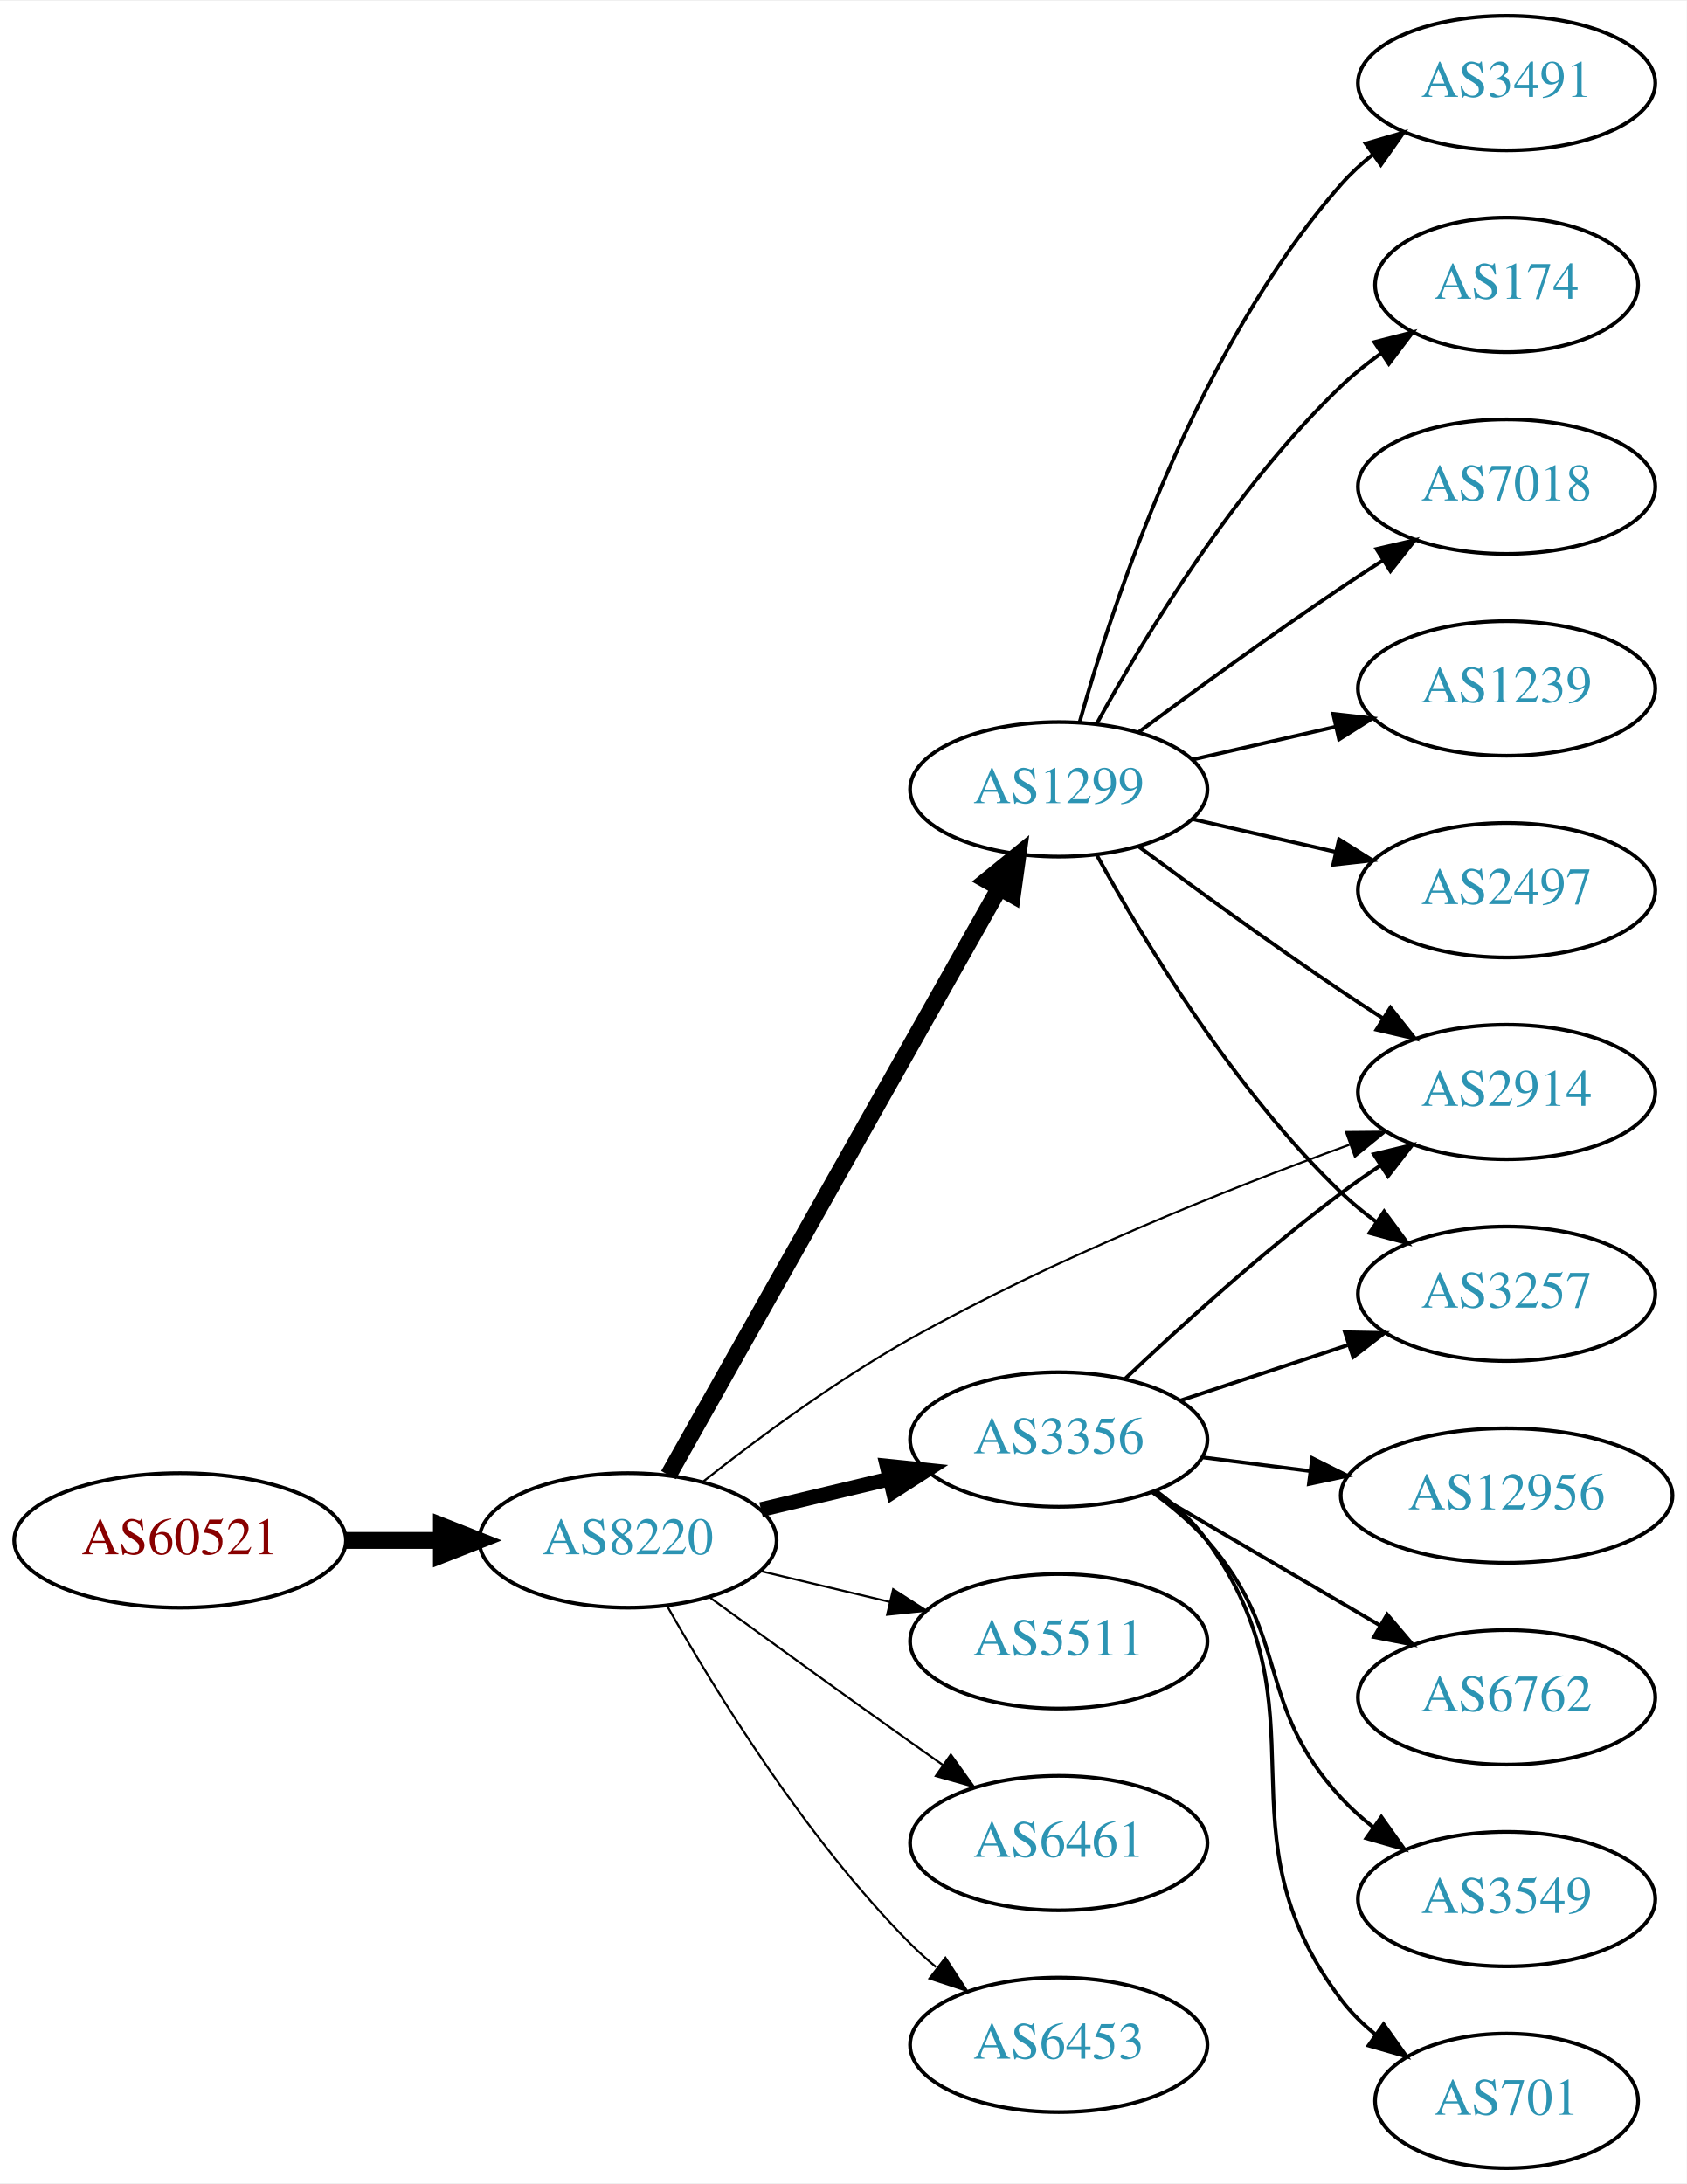
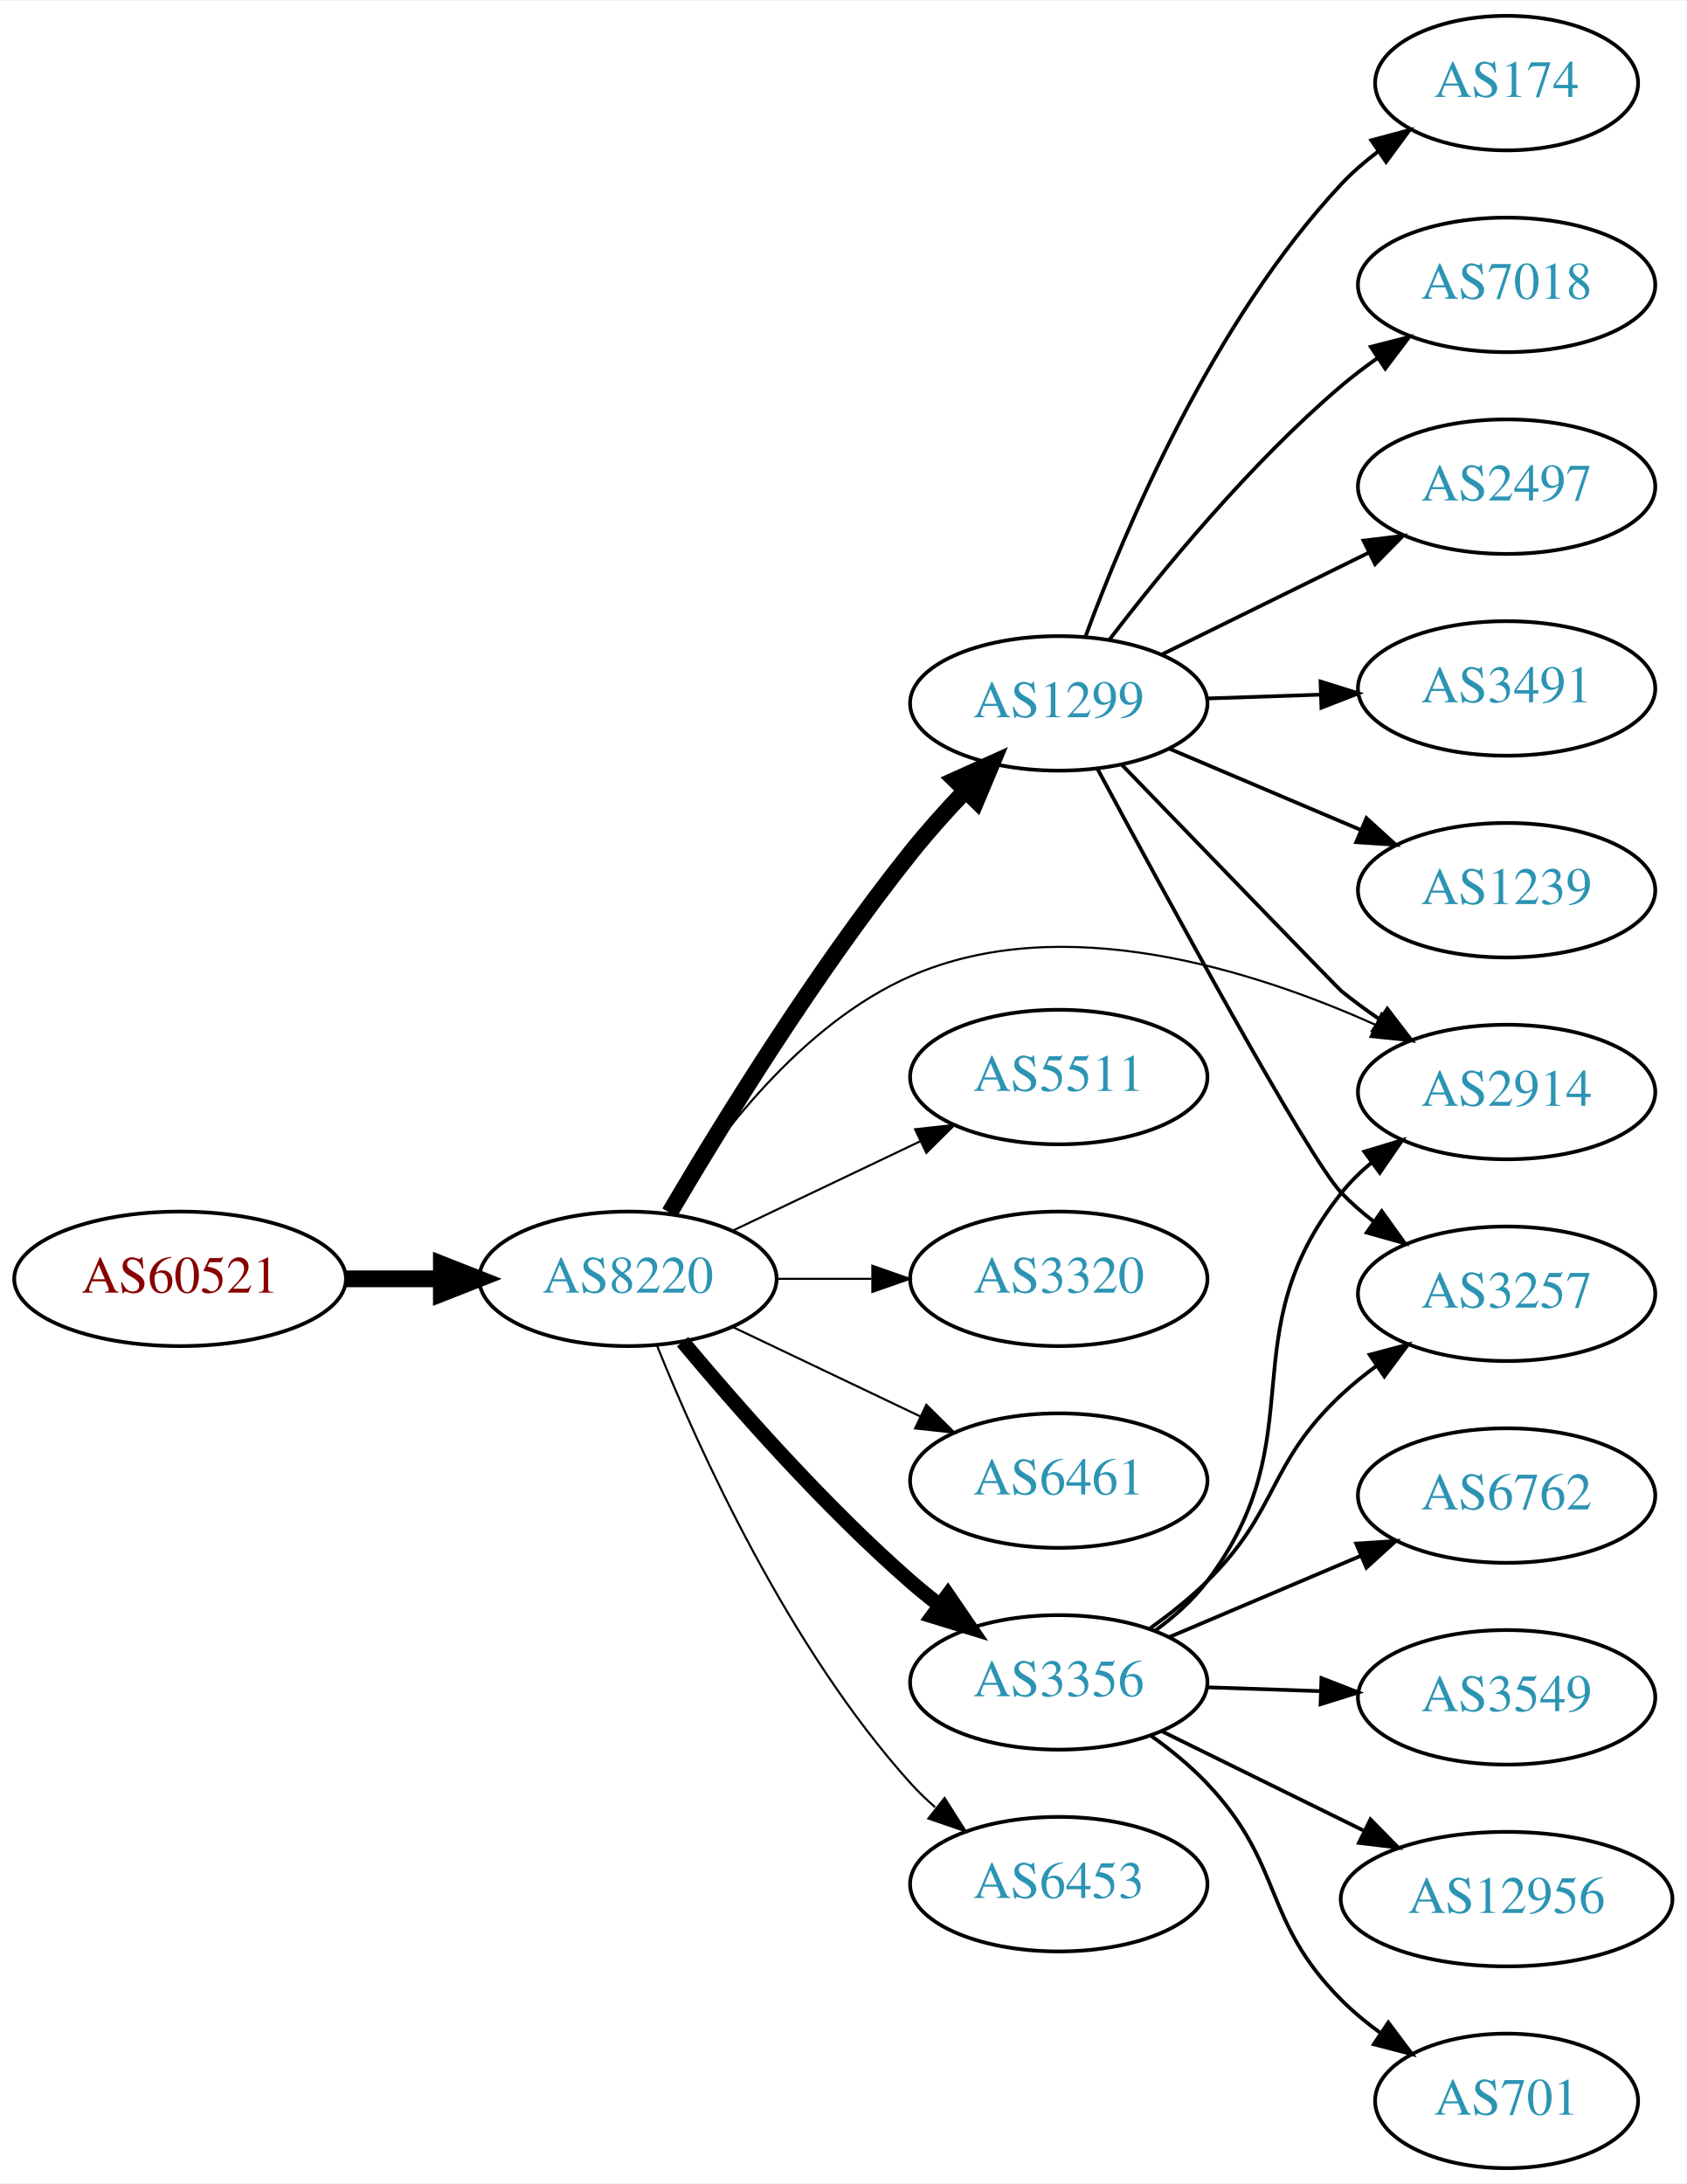
<svg xmlns="http://www.w3.org/2000/svg" xmlns:xlink="http://www.w3.org/1999/xlink" width="451pt" height="584pt" viewBox="0.00 0.00 451.37 584.00">
  <g id="graph0" class="graph" transform="scale(1 1) rotate(0) translate(4 580)">
    <polygon fill="white" stroke="none" points="-4,4 -4,-580 447.37,-580 447.37,4 -4,4" />
    <g id="node1" class="node">
      <g id="a_node1">
        <a xlink:href="/asn/60521" xlink:title="AS60521 ~ Superfund Asset Management GmbH [AT]">
-           <ellipse fill="#ffffff" stroke="black" cx="44.196" cy="-168" rx="44.393" ry="18" />
-           <text text-anchor="middle" x="44.196" y="-164.3" font-family="Times,serif" font-size="14.00" fill="#880000">AS60521</text>
+           <ellipse fill="#ffffff" stroke="black" cx="44.196" cy="-238" rx="44.393" ry="18" />
+           <text text-anchor="middle" x="44.196" y="-234.3" font-family="Times,serif" font-size="14.00" fill="#880000">AS60521</text>
        </a>
      </g>
    </g>
    <g id="node2" class="node">
      <g id="a_node2">
        <a xlink:href="/asn/8220" xlink:title="AS8220 ~ COLT [GB]">
-           <ellipse fill="#ffffff" stroke="black" cx="164.039" cy="-168" rx="39.794" ry="18" />
-           <text text-anchor="middle" x="164.039" y="-164.3" font-family="Times,serif" font-size="14.00" fill="#2c94b3">AS8220</text>
+           <ellipse fill="#ffffff" stroke="black" cx="164.039" cy="-238" rx="39.794" ry="18" />
+           <text text-anchor="middle" x="164.039" y="-234.3" font-family="Times,serif" font-size="14.00" fill="#2c94b3">AS8220</text>
        </a>
      </g>
    </g>
    <g id="edge1" class="edge">
-       <path fill="none" stroke="black" stroke-width="4.5" d="M88.407,-168C96.72,-168 105.482,-168 113.965,-168" />
-       <polygon fill="black" stroke="black" stroke-width="4.5" points="114.123,-171.938 124.123,-168 114.123,-164.063 114.123,-171.938" />
+       <path fill="none" stroke="black" stroke-width="4.5" d="M88.407,-238C96.72,-238 105.482,-238 113.965,-238" />
+       <polygon fill="black" stroke="black" stroke-width="4.5" points="114.123,-241.938 124.123,-238 114.123,-234.063 114.123,-241.938" />
    </g>
    <g id="node3" class="node">
      <g id="a_node3">
-         <a xlink:href="/asn/3356" xlink:title="AS3356 ~ Level 3 Parent, LLC [US]">
-           <ellipse fill="#ffffff" stroke="black" cx="279.332" cy="-195" rx="39.794" ry="18" />
-           <text text-anchor="middle" x="279.332" y="-191.3" font-family="Times,serif" font-size="14.00" fill="#2c94b3">AS3356</text>
+         <a xlink:href="/asn/1299" xlink:title="AS1299 ~ Telia Carrier [EU]">
+           <ellipse fill="#ffffff" stroke="black" cx="279.332" cy="-392" rx="39.794" ry="18" />
+           <text text-anchor="middle" x="279.332" y="-388.3" font-family="Times,serif" font-size="14.00" fill="#2c94b3">AS1299</text>
        </a>
      </g>
    </g>
    <g id="edge2" class="edge">
-       <path fill="none" stroke="black" stroke-width="3.938" d="M199.646,-176.248C210.517,-178.838 222.671,-181.735 234.114,-184.462" />
-       <polygon fill="black" stroke="black" stroke-width="3.938" points="233.397,-187.889 243.936,-186.803 235.02,-181.08 233.397,-187.889" />
+       <path fill="none" stroke="black" stroke-width="4.5" d="M175.201,-255.696C188.743,-278.73 213.996,-319.837 239.685,-352 244.139,-357.576 249.242,-363.267 254.249,-368.54" />
+       <polygon fill="black" stroke="black" stroke-width="4.5" points="251.628,-371.493 261.428,-375.907 257.268,-365.997 251.628,-371.493" />
    </g>
    <g id="node4" class="node">
      <g id="a_node4">
-         <a xlink:href="/asn/1299" xlink:title="AS1299 ~ Telia Carrier [EU]">
-           <ellipse fill="#ffffff" stroke="black" cx="279.332" cy="-369" rx="39.794" ry="18" />
-           <text text-anchor="middle" x="279.332" y="-365.3" font-family="Times,serif" font-size="14.00" fill="#2c94b3">AS1299</text>
+         <a xlink:href="/asn/3356" xlink:title="AS3356 ~ Level 3 Parent, LLC [US]">
+           <ellipse fill="#ffffff" stroke="black" cx="279.332" cy="-130" rx="39.794" ry="18" />
+           <text text-anchor="middle" x="279.332" y="-126.3" font-family="Times,serif" font-size="14.00" fill="#2c94b3">AS3356</text>
        </a>
      </g>
    </g>
    <g id="edge3" class="edge">
-       <path fill="none" stroke="black" stroke-width="4.5" d="M174.894,-185.486C194.814,-220.827 239.965,-300.932 263.475,-342.643" />
-       <polygon fill="black" stroke="black" stroke-width="4.5" points="260.077,-344.633 268.418,-351.411 266.938,-340.767 260.077,-344.633" />
+       <path fill="none" stroke="black" stroke-width="3.938" d="M178.669,-221.183C192.951,-204.071 216.498,-177.255 239.685,-157 242.151,-154.846 244.789,-152.706 247.487,-150.628" />
+       <polygon fill="black" stroke="black" stroke-width="3.938" points="249.66,-153.375 255.641,-144.63 245.512,-147.736 249.66,-153.375" />
    </g>
    <g id="node5" class="node">
      <g id="a_node5">
        <a xlink:href="/asn/5511" xlink:title="AS5511 ~ Orange S.A. [FR]">
-           <ellipse fill="#ffffff" stroke="black" cx="279.332" cy="-141" rx="39.794" ry="18" />
-           <text text-anchor="middle" x="279.332" y="-137.3" font-family="Times,serif" font-size="14.00" fill="#2c94b3">AS5511</text>
+           <ellipse fill="#ffffff" stroke="black" cx="279.332" cy="-292" rx="39.794" ry="18" />
+           <text text-anchor="middle" x="279.332" y="-288.3" font-family="Times,serif" font-size="14.00" fill="#2c94b3">AS5511</text>
        </a>
      </g>
    </g>
    <g id="edge4" class="edge">
-       <path fill="none" stroke="black" stroke-width="0.562" d="M199.646,-159.752C210.517,-157.162 222.671,-154.265 234.114,-151.538" />
-       <polygon fill="black" stroke="black" stroke-width="0.562" points="235.02,-154.92 243.936,-149.197 233.397,-148.111 235.02,-154.92" />
+       <path fill="none" stroke="black" stroke-width="0.562" d="M192.175,-250.934C207.169,-258.081 225.99,-267.052 242.213,-274.785" />
+       <polygon fill="black" stroke="black" stroke-width="0.562" points="240.884,-278.028 251.417,-279.171 243.895,-271.709 240.884,-278.028" />
    </g>
    <g id="node6" class="node">
      <g id="a_node6">
+         <a xlink:href="/asn/3320" xlink:title="AS3320 ~ DTAG [DE]">
+           <ellipse fill="#ffffff" stroke="black" cx="279.332" cy="-238" rx="39.794" ry="18" />
+           <text text-anchor="middle" x="279.332" y="-234.3" font-family="Times,serif" font-size="14.00" fill="#2c94b3">AS3320</text>
+         </a>
+       </g>
+     </g>
+     <g id="edge5" class="edge">
+       <path fill="none" stroke="black" stroke-width="0.562" d="M203.711,-238C211.914,-238 220.678,-238 229.21,-238" />
+       <polygon fill="black" stroke="black" stroke-width="0.562" points="229.449,-241.5 239.449,-238 229.449,-234.5 229.449,-241.5" />
+     </g>
+     <g id="node7" class="node">
+       <g id="a_node7">
+         <a xlink:href="/asn/6461" xlink:title="AS6461 ~ Zayo Bandwidth [US]">
+           <ellipse fill="#ffffff" stroke="black" cx="279.332" cy="-184" rx="39.794" ry="18" />
+           <text text-anchor="middle" x="279.332" y="-180.3" font-family="Times,serif" font-size="14.00" fill="#2c94b3">AS6461</text>
+         </a>
+       </g>
+     </g>
+     <g id="edge6" class="edge">
+       <path fill="none" stroke="black" stroke-width="0.562" d="M192.175,-225.066C207.169,-217.919 225.99,-208.948 242.213,-201.215" />
+       <polygon fill="black" stroke="black" stroke-width="0.562" points="243.895,-204.291 251.417,-196.829 240.884,-197.972 243.895,-204.291" />
+     </g>
+     <g id="node8" class="node">
+       <g id="a_node8">
        <a xlink:href="/asn/2914" xlink:title="AS2914 ~ NTT America, Inc. [US]">
          <ellipse fill="#ffffff" stroke="black" cx="399.174" cy="-288" rx="39.794" ry="18" />
          <text text-anchor="middle" x="399.174" y="-284.3" font-family="Times,serif" font-size="14.00" fill="#2c94b3">AS2914</text>
        </a>
      </g>
    </g>
-     <g id="edge5" class="edge">
-       <path fill="none" stroke="black" stroke-width="0.562" d="M184.166,-183.744C198.775,-195.286 219.728,-210.825 239.685,-222 277.866,-243.378 324.38,-261.943 357.111,-273.89" />
-       <polygon fill="black" stroke="black" stroke-width="0.562" points="356.208,-277.285 366.802,-277.381 358.58,-270.699 356.208,-277.285" />
-     </g>
-     <g id="node7" class="node">
-       <g id="a_node7">
-         <a xlink:href="/asn/6461" xlink:title="AS6461 ~ Zayo Bandwidth [US]">
-           <ellipse fill="#ffffff" stroke="black" cx="279.332" cy="-87" rx="39.794" ry="18" />
-           <text text-anchor="middle" x="279.332" y="-83.3" font-family="Times,serif" font-size="14.00" fill="#2c94b3">AS6461</text>
-         </a>
-       </g>
-     </g>
-     <g id="edge6" class="edge">
-       <path fill="none" stroke="black" stroke-width="0.562" d="M185.887,-152.778C200.821,-141.909 221.435,-126.975 239.685,-114 242.506,-111.995 245.449,-109.915 248.397,-107.841" />
-       <polygon fill="black" stroke="black" stroke-width="0.562" points="250.443,-110.681 256.621,-102.074 246.424,-104.95 250.443,-110.681" />
-     </g>
-     <g id="node8" class="node">
-       <g id="a_node8">
-         <a xlink:href="/asn/6453" xlink:title="AS6453 ~ TATA COMMUNICATIONS (AMERICA) INC [US]">
-           <ellipse fill="#ffffff" stroke="black" cx="279.332" cy="-33" rx="39.794" ry="18" />
-           <text text-anchor="middle" x="279.332" y="-29.3" font-family="Times,serif" font-size="14.00" fill="#2c94b3">AS6453</text>
-         </a>
-       </g>
-     </g>
    <g id="edge7" class="edge">
-       <path fill="none" stroke="black" stroke-width="0.562" d="M174.498,-150.51C187.28,-127.904 211.712,-88.114 239.685,-60 241.796,-57.879 244.092,-55.812 246.477,-53.829" />
-       <polygon fill="black" stroke="black" stroke-width="0.562" points="248.993,-56.31 254.793,-47.444 244.73,-50.758 248.993,-56.31" />
-     </g>
-     <g id="edge9" class="edge">
-       <path fill="none" stroke="black" d="M297.14,-211.315C311.838,-225.219 334.047,-245.373 354.978,-261 358.326,-263.5 361.91,-265.997 365.529,-268.407" />
-       <polygon fill="black" stroke="black" points="363.639,-271.353 373.94,-273.832 367.433,-265.47 363.639,-271.353" />
+       <path fill="none" stroke="black" stroke-width="0.562" d="M175.005,-255.562C187.308,-275.249 210.26,-306.103 239.685,-319 280.235,-336.774 331.063,-320.825 364.061,-305.994" />
+       <polygon fill="black" stroke="black" stroke-width="0.562" points="365.717,-309.083 373.284,-301.668 362.744,-302.745 365.717,-309.083" />
    </g>
    <g id="node9" class="node">
      <g id="a_node9">
-         <a xlink:href="/asn/6762" xlink:title="AS6762 ~ TELECOM ITALIA SPARKLE S.p.A. [IT]">
-           <ellipse fill="#ffffff" stroke="black" cx="399.174" cy="-126" rx="39.794" ry="18" />
-           <text text-anchor="middle" x="399.174" y="-122.3" font-family="Times,serif" font-size="14.00" fill="#2c94b3">AS6762</text>
+         <a xlink:href="/asn/6453" xlink:title="AS6453 ~ TATA COMMUNICATIONS (AMERICA) INC [US]">
+           <ellipse fill="#ffffff" stroke="black" cx="279.332" cy="-76" rx="39.794" ry="18" />
+           <text text-anchor="middle" x="279.332" y="-72.3" font-family="Times,serif" font-size="14.00" fill="#2c94b3">AS6453</text>
        </a>
      </g>
    </g>
    <g id="edge8" class="edge">
-       <path fill="none" stroke="black" d="M304.463,-180.87C322.019,-170.591 345.993,-156.553 365.298,-145.25" />
-       <polygon fill="black" stroke="black" points="367.214,-148.184 374.075,-140.111 363.677,-142.143 367.214,-148.184" />
+       <path fill="none" stroke="black" stroke-width="0.562" d="M171.786,-220.213C182.837,-192.757 206.891,-139.422 239.685,-103 241.688,-100.776 243.906,-98.637 246.239,-96.603" />
+       <polygon fill="black" stroke="black" stroke-width="0.562" points="248.769,-99.065 254.458,-90.127 244.437,-93.567 248.769,-99.065" />
+     </g>
+     <g id="edge14" class="edge">
+       <path fill="none" stroke="black" d="M296.309,-375.47C317.996,-353.04 354.168,-315.655 354.978,-315 358.228,-312.373 361.75,-309.796 365.332,-307.34" />
+       <polygon fill="black" stroke="black" points="367.251,-310.267 373.702,-301.863 363.418,-304.41 367.251,-310.267" />
    </g>
    <g id="node10" class="node">
      <g id="a_node10">
-         <a xlink:href="/asn/3549" xlink:title="AS3549 ~ Level 3 Parent, LLC [US]">
-           <ellipse fill="#ffffff" stroke="black" cx="399.174" cy="-72" rx="39.794" ry="18" />
-           <text text-anchor="middle" x="399.174" y="-68.3" font-family="Times,serif" font-size="14.00" fill="#2c94b3">AS3549</text>
-         </a>
-       </g>
-     </g>
-     <g id="edge10" class="edge">
-       <path fill="none" stroke="black" d="M304.289,-180.948C309.53,-177.175 314.764,-172.796 318.978,-168 341.81,-142.017 331.489,-124.391 354.978,-99 357.531,-96.241 360.426,-93.654 363.48,-91.258" />
-       <polygon fill="black" stroke="black" points="365.661,-94.002 371.809,-85.374 361.622,-88.285 365.661,-94.002" />
+         <a xlink:href="/asn/3257" xlink:title="AS3257 ~ GTT [DE]">
+           <ellipse fill="#ffffff" stroke="black" cx="399.174" cy="-234" rx="39.794" ry="18" />
+           <text text-anchor="middle" x="399.174" y="-230.3" font-family="Times,serif" font-size="14.00" fill="#2c94b3">AS3257</text>
+         </a>
+       </g>
+     </g>
+     <g id="edge9" class="edge">
+       <path fill="none" stroke="black" d="M289.66,-374.541C307.653,-341.03 346.163,-270.181 354.978,-261 357.581,-258.289 360.511,-255.734 363.586,-253.357" />
+       <polygon fill="black" stroke="black" points="365.763,-256.106 371.945,-247.501 361.746,-250.373 365.763,-256.106" />
    </g>
    <g id="node11" class="node">
      <g id="a_node11">
+         <a xlink:href="/asn/3491" xlink:title="AS3491 ~ PCCW Global, Inc. [US]">
+           <ellipse fill="#ffffff" stroke="black" cx="399.174" cy="-396" rx="39.794" ry="18" />
+           <text text-anchor="middle" x="399.174" y="-392.3" font-family="Times,serif" font-size="14.00" fill="#2c94b3">AS3491</text>
+         </a>
+       </g>
+     </g>
+     <g id="edge10" class="edge">
+       <path fill="none" stroke="black" d="M318.918,-393.31C328.684,-393.641 339.301,-394.002 349.495,-394.348" />
+       <polygon fill="black" stroke="black" points="349.388,-397.846 359.501,-394.687 349.626,-390.85 349.388,-397.846" />
+     </g>
+     <g id="node12" class="node">
+       <g id="a_node12">
+         <a xlink:href="/asn/1239" xlink:title="AS1239 ~ Sprint [US]">
+           <ellipse fill="#ffffff" stroke="black" cx="399.174" cy="-342" rx="39.794" ry="18" />
+           <text text-anchor="middle" x="399.174" y="-338.3" font-family="Times,serif" font-size="14.00" fill="#2c94b3">AS1239</text>
+         </a>
+       </g>
+     </g>
+     <g id="edge11" class="edge">
+       <path fill="none" stroke="black" d="M308.858,-379.896C324.232,-373.373 343.408,-365.237 360.047,-358.177" />
+       <polygon fill="black" stroke="black" points="361.663,-361.293 369.502,-354.165 358.929,-354.849 361.663,-361.293" />
+     </g>
+     <g id="node13" class="node">
+       <g id="a_node13">
+         <a xlink:href="/asn/174" xlink:title="AS174 ~ Cogent Communications [US]">
+           <ellipse fill="#ffffff" stroke="black" cx="399.174" cy="-558" rx="35.194" ry="18" />
+           <text text-anchor="middle" x="399.174" y="-554.3" font-family="Times,serif" font-size="14.00" fill="#2c94b3">AS174</text>
+         </a>
+       </g>
+     </g>
+     <g id="edge12" class="edge">
+       <path fill="none" stroke="black" d="M286.55,-410.07C297.039,-438.497 320.531,-494.208 354.978,-531 357.902,-534.123 361.263,-537.03 364.792,-539.691" />
+       <polygon fill="black" stroke="black" points="362.973,-542.687 373.204,-545.439 366.923,-536.907 362.973,-542.687" />
+     </g>
+     <g id="node14" class="node">
+       <g id="a_node14">
+         <a xlink:href="/asn/7018" xlink:title="AS7018 ~ AT&amp;T Services, Inc. [US]">
+           <ellipse fill="#ffffff" stroke="black" cx="399.174" cy="-504" rx="39.794" ry="18" />
+           <text text-anchor="middle" x="399.174" y="-500.3" font-family="Times,serif" font-size="14.00" fill="#2c94b3">AS7018</text>
+         </a>
+       </g>
+     </g>
+     <g id="edge13" class="edge">
+       <path fill="none" stroke="black" d="M292.815,-408.962C306.703,-427.124 330.435,-456.142 354.978,-477 358,-479.568 361.289,-482.065 364.658,-484.437" />
+       <polygon fill="black" stroke="black" points="362.828,-487.423 373.093,-490.044 366.703,-481.594 362.828,-487.423" />
+     </g>
+     <g id="node15" class="node">
+       <g id="a_node15">
+         <a xlink:href="/asn/2497" xlink:title="AS2497 ~ Internet Initiative Japan Inc. [JP]">
+           <ellipse fill="#ffffff" stroke="black" cx="399.174" cy="-450" rx="39.794" ry="18" />
+           <text text-anchor="middle" x="399.174" y="-446.3" font-family="Times,serif" font-size="14.00" fill="#2c94b3">AS2497</text>
+         </a>
+       </g>
+     </g>
+     <g id="edge15" class="edge">
+       <path fill="none" stroke="black" d="M306.778,-405.016C323.189,-413.094 344.489,-423.577 362.397,-432.391" />
+       <polygon fill="black" stroke="black" points="360.891,-435.551 371.409,-436.826 363.982,-429.27 360.891,-435.551" />
+     </g>
+     <g id="edge19" class="edge">
+       <path fill="none" stroke="black" d="M305.22,-143.913C310.298,-147.641 315.228,-152.037 318.978,-157 348.467,-196.024 324.5,-222.743 354.978,-261 357.32,-263.94 360.075,-266.648 363.041,-269.119" />
+       <polygon fill="black" stroke="black" points="361.107,-272.041 371.248,-275.109 365.233,-266.386 361.107,-272.041" />
+     </g>
+     <g id="edge20" class="edge">
+       <path fill="none" stroke="black" d="M303.807,-144.507C309.068,-148.261 314.432,-152.518 318.978,-157 338.478,-176.225 334.993,-188.281 354.978,-207 357.873,-209.711 361.078,-212.301 364.398,-214.729" />
+       <polygon fill="black" stroke="black" points="362.529,-217.69 372.77,-220.407 366.458,-211.897 362.529,-217.69" />
+     </g>
+     <g id="node16" class="node">
+       <g id="a_node16">
        <a xlink:href="/asn/701" xlink:title="AS701 ~ UUNET [US]">
          <ellipse fill="#ffffff" stroke="black" cx="399.174" cy="-18" rx="35.194" ry="18" />
          <text text-anchor="middle" x="399.174" y="-14.3" font-family="Times,serif" font-size="14.00" fill="#2c94b3">AS701</text>
        </a>
      </g>
    </g>
-     <g id="edge11" class="edge">
-       <path fill="none" stroke="black" d="M305.4,-181.219C310.469,-177.484 315.349,-173.052 318.978,-168 352.206,-121.736 320.577,-90.399 354.978,-45 357.562,-41.59 360.712,-38.505 364.121,-35.743" />
-       <polygon fill="black" stroke="black" points="366.26,-38.518 372.404,-29.887 362.218,-32.802 366.26,-38.518" />
-     </g>
-     <g id="node12" class="node">
-       <g id="a_node12">
-         <a xlink:href="/asn/12956" xlink:title="AS12956 ~ TELXIUS [ES]">
-           <ellipse fill="#ffffff" stroke="black" cx="399.174" cy="-180" rx="44.393" ry="18" />
-           <text text-anchor="middle" x="399.174" y="-176.3" font-family="Times,serif" font-size="14.00" fill="#2c94b3">AS12956</text>
-         </a>
-       </g>
-     </g>
-     <g id="edge12" class="edge">
-       <path fill="none" stroke="black" d="M317.618,-190.254C326.826,-189.082 336.853,-187.805 346.607,-186.564" />
-       <polygon fill="black" stroke="black" points="347.149,-190.023 356.627,-185.288 346.265,-183.079 347.149,-190.023" />
-     </g>
-     <g id="node13" class="node">
-       <g id="a_node13">
-         <a xlink:href="/asn/3257" xlink:title="AS3257 ~ GTT [DE]">
-           <ellipse fill="#ffffff" stroke="black" cx="399.174" cy="-234" rx="39.794" ry="18" />
-           <text text-anchor="middle" x="399.174" y="-230.3" font-family="Times,serif" font-size="14.00" fill="#2c94b3">AS3257</text>
-         </a>
-       </g>
-     </g>
-     <g id="edge13" class="edge">
-       <path fill="none" stroke="black" d="M311.911,-205.451C325.649,-209.998 341.934,-215.387 356.634,-220.252" />
-       <polygon fill="black" stroke="black" points="355.914,-223.701 366.507,-223.52 358.113,-217.055 355.914,-223.701" />
-     </g>
-     <g id="edge14" class="edge">
-       <path fill="none" stroke="black" d="M300.662,-353.723C315.524,-342.696 336.269,-327.593 354.978,-315 358.527,-312.611 362.277,-310.161 366.026,-307.758" />
-       <polygon fill="black" stroke="black" points="368.094,-310.591 374.674,-302.288 364.352,-304.675 368.094,-310.591" />
-     </g>
-     <g id="edge17" class="edge">
-       <path fill="none" stroke="black" d="M289.573,-351.287C302.118,-328.439 326.295,-288.389 354.978,-261 357.846,-258.261 361.035,-255.653 364.344,-253.215" />
-       <polygon fill="black" stroke="black" points="366.407,-256.044 372.704,-247.523 362.468,-250.258 366.407,-256.044" />
-     </g>
-     <g id="node14" class="node">
-       <g id="a_node14">
-         <a xlink:href="/asn/7018" xlink:title="AS7018 ~ AT&amp;T Services, Inc. [US]">
-           <ellipse fill="#ffffff" stroke="black" cx="399.174" cy="-450" rx="39.794" ry="18" />
-           <text text-anchor="middle" x="399.174" y="-446.3" font-family="Times,serif" font-size="14.00" fill="#2c94b3">AS7018</text>
-         </a>
-       </g>
-     </g>
-     <g id="edge15" class="edge">
-       <path fill="none" stroke="black" d="M300.662,-384.277C315.524,-395.304 336.269,-410.407 354.978,-423 358.527,-425.389 362.277,-427.839 366.026,-430.242" />
-       <polygon fill="black" stroke="black" points="364.352,-433.325 374.674,-435.712 368.094,-427.409 364.352,-433.325" />
-     </g>
-     <g id="node15" class="node">
-       <g id="a_node15">
-         <a xlink:href="/asn/1239" xlink:title="AS1239 ~ Sprint [US]">
-           <ellipse fill="#ffffff" stroke="black" cx="399.174" cy="-396" rx="39.794" ry="18" />
-           <text text-anchor="middle" x="399.174" y="-392.3" font-family="Times,serif" font-size="14.00" fill="#2c94b3">AS1239</text>
-         </a>
-       </g>
-     </g>
    <g id="edge16" class="edge">
-       <path fill="none" stroke="black" d="M315.051,-376.955C327.051,-379.704 340.672,-382.825 353.364,-385.733" />
-       <polygon fill="black" stroke="black" points="352.767,-389.187 363.296,-388.009 354.33,-382.364 352.767,-389.187" />
-     </g>
-     <g id="node16" class="node">
-       <g id="a_node16">
-         <a xlink:href="/asn/2497" xlink:title="AS2497 ~ Internet Initiative Japan Inc. [JP]">
-           <ellipse fill="#ffffff" stroke="black" cx="399.174" cy="-342" rx="39.794" ry="18" />
-           <text text-anchor="middle" x="399.174" y="-338.3" font-family="Times,serif" font-size="14.00" fill="#2c94b3">AS2497</text>
-         </a>
-       </g>
-     </g>
-     <g id="edge18" class="edge">
-       <path fill="none" stroke="black" d="M315.051,-361.045C327.051,-358.296 340.672,-355.175 353.364,-352.267" />
-       <polygon fill="black" stroke="black" points="354.33,-355.636 363.296,-349.991 352.767,-348.813 354.33,-355.636" />
+       <path fill="none" stroke="black" d="M304.034,-115.715C309.286,-111.952 314.588,-107.635 318.978,-103 339.841,-80.972 333.558,-66.487 354.978,-45 358.155,-41.813 361.774,-38.827 365.536,-36.087" />
+       <polygon fill="black" stroke="black" points="367.518,-38.973 373.88,-30.501 363.624,-33.156 367.518,-38.973" />
    </g>
    <g id="node17" class="node">
      <g id="a_node17">
-         <a xlink:href="/asn/3491" xlink:title="AS3491 ~ PCCW Global, Inc. [US]">
-           <ellipse fill="#ffffff" stroke="black" cx="399.174" cy="-558" rx="39.794" ry="18" />
-           <text text-anchor="middle" x="399.174" y="-554.3" font-family="Times,serif" font-size="14.00" fill="#2c94b3">AS3491</text>
-         </a>
-       </g>
-     </g>
-     <g id="edge19" class="edge">
-       <path fill="none" stroke="black" d="M284.904,-386.946C293.81,-418.995 316.094,-486.842 354.978,-531 357.462,-533.821 360.312,-536.449 363.337,-538.871" />
-       <polygon fill="black" stroke="black" points="361.455,-541.828 371.627,-544.791 365.523,-536.131 361.455,-541.828" />
+         <a xlink:href="/asn/6762" xlink:title="AS6762 ~ TELECOM ITALIA SPARKLE S.p.A. [IT]">
+           <ellipse fill="#ffffff" stroke="black" cx="399.174" cy="-180" rx="39.794" ry="18" />
+           <text text-anchor="middle" x="399.174" y="-176.3" font-family="Times,serif" font-size="14.00" fill="#2c94b3">AS6762</text>
+         </a>
+       </g>
+     </g>
+     <g id="edge17" class="edge">
+       <path fill="none" stroke="black" d="M308.858,-142.104C324.232,-148.627 343.408,-156.763 360.047,-163.823" />
+       <polygon fill="black" stroke="black" points="358.929,-167.151 369.502,-167.835 361.663,-160.707 358.929,-167.151" />
    </g>
    <g id="node18" class="node">
      <g id="a_node18">
-         <a xlink:href="/asn/174" xlink:title="AS174 ~ Cogent Communications [US]">
-           <ellipse fill="#ffffff" stroke="black" cx="399.174" cy="-504" rx="35.194" ry="18" />
-           <text text-anchor="middle" x="399.174" y="-500.3" font-family="Times,serif" font-size="14.00" fill="#2c94b3">AS174</text>
-         </a>
-       </g>
-     </g>
-     <g id="edge20" class="edge">
-       <path fill="none" stroke="black" d="M289.573,-386.713C302.118,-409.561 326.295,-449.611 354.978,-477 358.232,-480.107 361.899,-483.046 365.685,-485.76" />
-       <polygon fill="black" stroke="black" points="363.788,-488.701 374.054,-491.322 367.663,-482.872 363.788,-488.701" />
+         <a xlink:href="/asn/3549" xlink:title="AS3549 ~ Level 3 Parent, LLC [US]">
+           <ellipse fill="#ffffff" stroke="black" cx="399.174" cy="-126" rx="39.794" ry="18" />
+           <text text-anchor="middle" x="399.174" y="-122.3" font-family="Times,serif" font-size="14.00" fill="#2c94b3">AS3549</text>
+         </a>
+       </g>
+     </g>
+     <g id="edge18" class="edge">
+       <path fill="none" stroke="black" d="M318.918,-128.69C328.684,-128.359 339.301,-127.998 349.495,-127.652" />
+       <polygon fill="black" stroke="black" points="349.626,-131.15 359.501,-127.313 349.388,-124.154 349.626,-131.15" />
+     </g>
+     <g id="node19" class="node">
+       <g id="a_node19">
+         <a xlink:href="/asn/12956" xlink:title="AS12956 ~ TELXIUS [ES]">
+           <ellipse fill="#ffffff" stroke="black" cx="399.174" cy="-72" rx="44.393" ry="18" />
+           <text text-anchor="middle" x="399.174" y="-68.3" font-family="Times,serif" font-size="14.00" fill="#2c94b3">AS12956</text>
+         </a>
+       </g>
+     </g>
+     <g id="edge21" class="edge">
+       <path fill="none" stroke="black" d="M306.778,-116.984C322.695,-109.149 343.21,-99.052 360.77,-90.41" />
+       <polygon fill="black" stroke="black" points="362.747,-93.338 370.174,-85.781 359.656,-87.057 362.747,-93.338" />
    </g>
  </g>
</svg>
